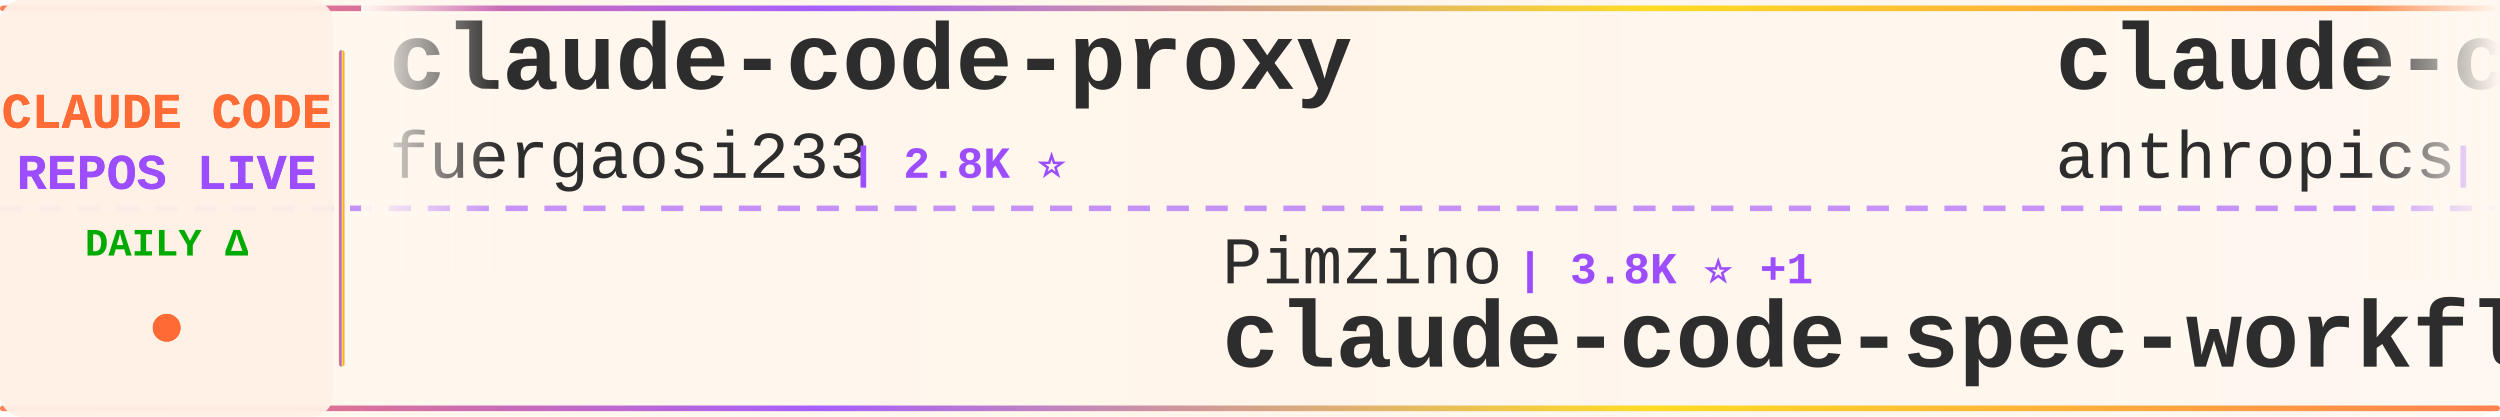
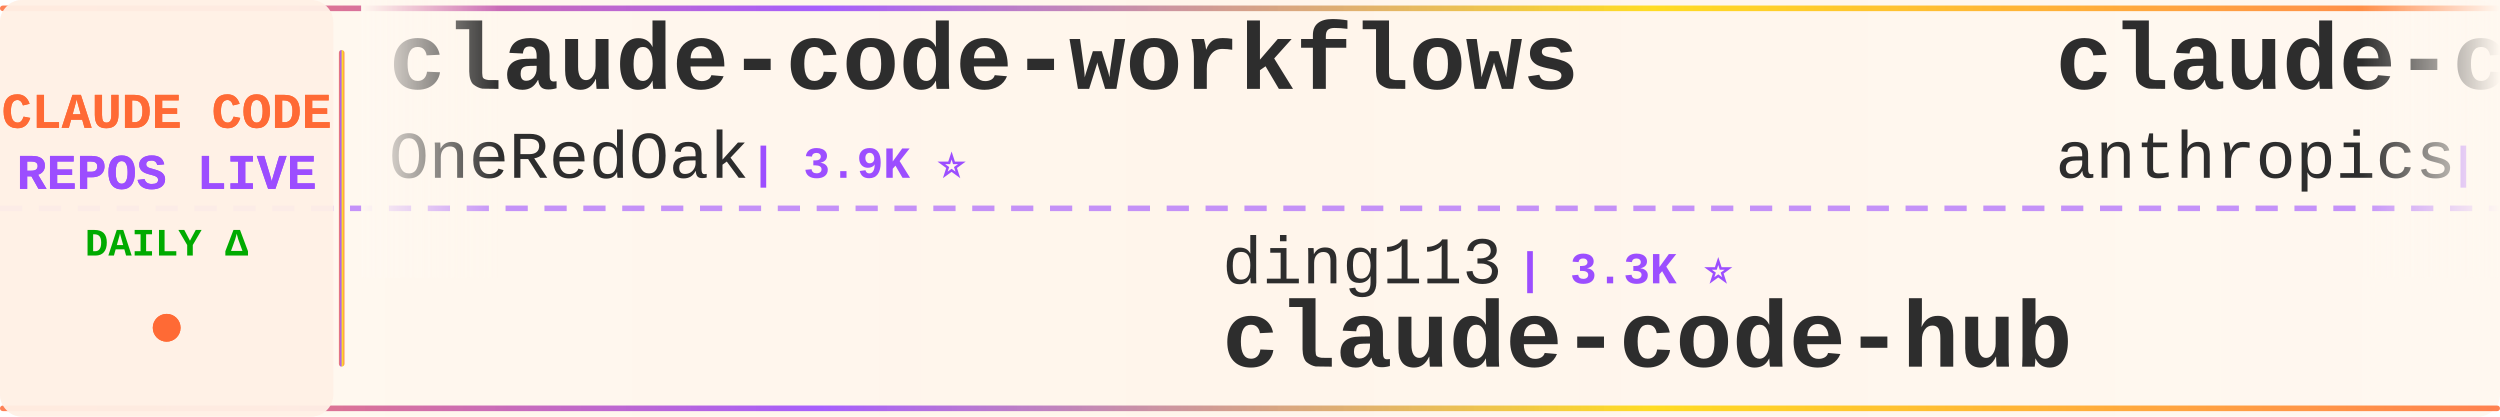
<svg xmlns="http://www.w3.org/2000/svg" width="900" height="150">
  <defs>
    <linearGradient id="tickerBg" x1="0%" y1="0%" x2="100%" y2="0%">
      <stop offset="0%" style="stop-color:#fff8f0;stop-opacity:0.98" />
      <stop offset="50%" style="stop-color:#fff5eb;stop-opacity:1" />
      <stop offset="100%" style="stop-color:#fff8f0;stop-opacity:0.98" />
    </linearGradient>
    <linearGradient id="borderGrad" x1="0%" y1="0%" x2="100%" y2="0%">
      <stop offset="0%" style="stop-color:#FF6B35;stop-opacity:0.85">
        <animate attributeName="stop-opacity" values="0.85;1;0.85" dur="2s" repeatCount="indefinite" />
      </stop>
      <stop offset="33%" style="stop-color:#9C4EFF;stop-opacity:0.9">
        <animate attributeName="stop-opacity" values="0.9;1;0.9" dur="2.2s" repeatCount="indefinite" />
      </stop>
      <stop offset="66%" style="stop-color:#FFD700;stop-opacity:0.85">
        <animate attributeName="stop-opacity" values="0.85;1;0.85" dur="1.8s" repeatCount="indefinite" />
      </stop>
      <stop offset="100%" style="stop-color:#FF6B35;stop-opacity:0.85">
        <animate attributeName="stop-opacity" values="0.85;1;0.85" dur="2s" repeatCount="indefinite" />
      </stop>
    </linearGradient>
    <filter id="textGlow">
      <feGaussianBlur stdDeviation="0.15" result="coloredBlur" />
      <feMerge>
        <feMergeNode in="coloredBlur" />
        <feMergeNode in="SourceGraphic" />
      </feMerge>
    </filter>
    <filter id="metricGlow">
      <feGaussianBlur stdDeviation="0.2" result="coloredBlur" />
      <feMerge>
        <feMergeNode in="coloredBlur" />
        <feMergeNode in="SourceGraphic" />
      </feMerge>
    </filter>
    <linearGradient id="leftFade" x1="0%" y1="0%" x2="100%" y2="0%">
      <stop offset="0%" style="stop-color:#fff8f0;stop-opacity:1" />
      <stop offset="100%" style="stop-color:#fff8f0;stop-opacity:0" />
    </linearGradient>
    <linearGradient id="rightFade" x1="0%" y1="0%" x2="100%" y2="0%">
      <stop offset="0%" style="stop-color:#fff8f0;stop-opacity:0" />
      <stop offset="100%" style="stop-color:#fff8f0;stop-opacity:1" />
    </linearGradient>
  </defs>
  <rect width="900" height="150" fill="url(#tickerBg)" rx="8" />
  <rect x="0" y="2" width="900" height="2" fill="url(#borderGrad)" rx="1" />
  <rect x="0" y="146" width="900" height="2" fill="url(#borderGrad)" rx="1" />
  <line x1="0" y1="75" x2="900" y2="75" stroke="#9C4EFF" stroke-width="2" stroke-dasharray="8 6" opacity="0.6" />
  <rect x="0" y="0" width="120" height="150" fill="#fff0e6" opacity="0.95" rx="8" />
  <text x="60" y="46" font-family="'Courier New', monospace" font-size="18" font-weight="bold" fill="#FF6B35" text-anchor="middle" filter="url(#textGlow)">
    CLAUDE CODE
  </text>
  <text x="60" y="68" font-family="'Courier New', monospace" font-size="18" font-weight="bold" fill="#9C4EFF" text-anchor="middle" filter="url(#textGlow)">
    REPOS LIVE
  </text>
  <text x="60" y="92" font-family="'Courier New', monospace" font-size="14" font-weight="bold" fill="#00aa00" text-anchor="middle">
    DAILY Δ
  </text>
  <circle cx="60" cy="118" r="5" fill="#FF6B35" filter="url(#metricGlow)">
    <animate attributeName="r" values="4;6;4" dur="1.5s" repeatCount="indefinite" />
    <animate attributeName="opacity" values="0.6;1;0.6" dur="1.5s" repeatCount="indefinite" />
  </circle>
  <rect x="122" y="18" width="2" height="114" fill="url(#borderGrad)" rx="1" />
  <clipPath id="tickerClip">
    <rect x="130" y="0" width="770" height="150" />
  </clipPath>
  <g clip-path="url(#tickerClip)">
    <g id="tickerItems">
      <animateTransform attributeName="transform" attributeType="XML" type="translate" from="0 0" to="-3000 0" dur="54s" repeatCount="indefinite" />
      <g transform="translate(0, 0)">
-         <text x="140" y="32" font-family="'Courier New', monospace" font-size="34" font-weight="bold" fill="#2d2d2d">claude-code-proxy</text>
-         <text x="140" y="64" font-family="'Courier New', monospace" font-size="24" font-weight="normal" fill="#2d2d2d" opacity="1.0">fuergaosi233</text>
-         <text x="306" y="64" font-family="'Courier New', monospace" font-size="16" font-weight="bold" fill="#9C4EFF"> | 2.8K ⭐</text>
+         <text x="140" y="32" font-family="'Courier New', monospace" font-size="34" font-weight="bold" fill="#2d2d2d">claude-code-workflows</text>
+         <text x="140" y="64" font-family="'Courier New', monospace" font-size="24" font-weight="normal" fill="#2d2d2d" opacity="1.0">OneRedOak</text>
+         <text x="270" y="64" font-family="'Courier New', monospace" font-size="16" font-weight="bold" fill="#9C4EFF"> | 3.9K ⭐</text>
      </g>
      <g transform="translate(300, 0)">
-         <text x="140" y="102" font-family="'Courier New', monospace" font-size="24" font-weight="normal" fill="#2d2d2d" opacity="1.0">Pimzino</text>
-         <text x="246" y="102" font-family="'Courier New', monospace" font-size="16" font-weight="bold" fill="#9C4EFF"> | 3.8K ⭐ +1</text>
-         <text x="140" y="132" font-family="'Courier New', monospace" font-size="34" font-weight="bold" fill="#2d2d2d">claude-code-spec-workflo...</text>
+         <text x="140" y="102" font-family="'Courier New', monospace" font-size="24" font-weight="normal" fill="#2d2d2d" opacity="1.0">ding113</text>
+         <text x="246" y="102" font-family="'Courier New', monospace" font-size="16" font-weight="bold" fill="#9C4EFF"> | 3.3K ⭐</text>
+         <text x="140" y="132" font-family="'Courier New', monospace" font-size="34" font-weight="bold" fill="#2d2d2d">claude-code-hub</text>
      </g>
      <g transform="translate(600, 0)">
        <text x="140" y="32" font-family="'Courier New', monospace" font-size="34" font-weight="bold" fill="#2d2d2d">claude-code-base-action</text>
        <text x="140" y="64" font-family="'Courier New', monospace" font-size="24" font-weight="normal" fill="#2d2d2d" opacity="1.0">anthropics</text>
        <text x="282" y="64" font-family="'Courier New', monospace" font-size="16" font-weight="bold" fill="#9C4EFF"> | 946 ⭐</text>
      </g>
      <g transform="translate(900, 0)">
-         <text x="140" y="102" font-family="'Courier New', monospace" font-size="24" font-weight="normal" fill="#2d2d2d" opacity="1.0">multica-ai</text>
-         <text x="282" y="102" font-family="'Courier New', monospace" font-size="16" font-weight="bold" fill="#9C4EFF"> | 202.5K ⭐ +29</text>
-         <text x="140" y="132" font-family="'Courier New', monospace" font-size="34" font-weight="bold" fill="#2d2d2d">andrej-karpathy-skills</text>
+         <text x="140" y="102" font-family="'Courier New', monospace" font-size="24" font-weight="normal" fill="#2d2d2d" opacity="1.0">krusemediallc</text>
+         <text x="318" y="102" font-family="'Courier New', monospace" font-size="16" font-weight="bold" fill="#9C4EFF"> | 1.2K ⭐</text>
+         <text x="140" y="132" font-family="'Courier New', monospace" font-size="34" font-weight="bold" fill="#2d2d2d">arcads-claude-code</text>
      </g>
      <g transform="translate(1200, 0)">
-         <text x="140" y="32" font-family="'Courier New', monospace" font-size="34" font-weight="bold" fill="#2d2d2d">claude-code-proxy</text>
-         <text x="140" y="64" font-family="'Courier New', monospace" font-size="24" font-weight="normal" fill="#2d2d2d" opacity="1.0">1rgs</text>
-         <text x="210" y="64" font-family="'Courier New', monospace" font-size="16" font-weight="bold" fill="#9C4EFF"> | 3.7K ⭐</text>
+         <text x="140" y="32" font-family="'Courier New', monospace" font-size="34" font-weight="bold" fill="#2d2d2d">claude-code-prompts</text>
+         <text x="140" y="64" font-family="'Courier New', monospace" font-size="24" font-weight="normal" fill="#2d2d2d" opacity="1.0">repowise-dev</text>
+         <text x="306" y="64" font-family="'Courier New', monospace" font-size="16" font-weight="bold" fill="#9C4EFF"> | 1.2K ⭐</text>
      </g>
      <g transform="translate(1500, 0)">
-         <text x="140" y="102" font-family="'Courier New', monospace" font-size="24" font-weight="normal" fill="#2d2d2d" opacity="1.0">Windy3f3f3f3f</text>
-         <text x="318" y="102" font-family="'Courier New', monospace" font-size="16" font-weight="bold" fill="#9C4EFF"> | 2.6K ⭐</text>
-         <text x="140" y="132" font-family="'Courier New', monospace" font-size="34" font-weight="bold" fill="#2d2d2d">claude-code-from-scratch</text>
+         <text x="140" y="102" font-family="'Courier New', monospace" font-size="24" font-weight="normal" fill="#2d2d2d" opacity="1.0">affaan-m</text>
+         <text x="258" y="102" font-family="'Courier New', monospace" font-size="16" font-weight="bold" fill="#9C4EFF"> | 240.2K ⭐ +4</text>
+         <text x="140" y="132" font-family="'Courier New', monospace" font-size="34" font-weight="bold" fill="#2d2d2d">ECC</text>
      </g>
      <g transform="translate(1800, 0)">
-         <text x="140" y="32" font-family="'Courier New', monospace" font-size="34" font-weight="bold" fill="#2d2d2d">ClaudeCode</text>
-         <text x="140" y="64" font-family="'Courier New', monospace" font-size="24" font-weight="normal" fill="#2d2d2d" opacity="1.0">guanshan</text>
-         <text x="258" y="64" font-family="'Courier New', monospace" font-size="16" font-weight="bold" fill="#9C4EFF"> | 61 ⭐</text>
+         <text x="140" y="32" font-family="'Courier New', monospace" font-size="34" font-weight="bold" fill="#2d2d2d">claude-coder</text>
+         <text x="140" y="64" font-family="'Courier New', monospace" font-size="24" font-weight="normal" fill="#2d2d2d" opacity="1.0">kodu-ai</text>
+         <text x="246" y="64" font-family="'Courier New', monospace" font-size="16" font-weight="bold" fill="#9C4EFF"> | 5.2K ⭐</text>
      </g>
      <g transform="translate(2100, 0)">
-         <text x="140" y="102" font-family="'Courier New', monospace" font-size="24" font-weight="normal" fill="#2d2d2d" opacity="1.0">diet103</text>
-         <text x="246" y="102" font-family="'Courier New', monospace" font-size="16" font-weight="bold" fill="#9C4EFF"> | 10.0K ⭐</text>
-         <text x="140" y="132" font-family="'Courier New', monospace" font-size="34" font-weight="bold" fill="#2d2d2d">claude-code-infrastructu...</text>
+         <text x="140" y="102" font-family="'Courier New', monospace" font-size="24" font-weight="normal" fill="#2d2d2d" opacity="1.0">ghuntley</text>
+         <text x="258" y="102" font-family="'Courier New', monospace" font-size="16" font-weight="bold" fill="#9C4EFF"> | 989 ⭐</text>
+         <text x="140" y="132" font-family="'Courier New', monospace" font-size="34" font-weight="bold" fill="#2d2d2d">claude-code-source-code-...</text>
      </g>
      <g transform="translate(2400, 0)">
-         <text x="140" y="32" font-family="'Courier New', monospace" font-size="34" font-weight="bold" fill="#2d2d2d">claude-code-from-source</text>
-         <text x="140" y="64" font-family="'Courier New', monospace" font-size="24" font-weight="normal" fill="#2d2d2d" opacity="1.0">alejandrobalderas</text>
-         <text x="366" y="64" font-family="'Courier New', monospace" font-size="16" font-weight="bold" fill="#9C4EFF"> | 2.8K ⭐</text>
+         <text x="140" y="32" font-family="'Courier New', monospace" font-size="34" font-weight="bold" fill="#2d2d2d">claude-code-video-toolki...</text>
+         <text x="140" y="64" font-family="'Courier New', monospace" font-size="24" font-weight="normal" fill="#2d2d2d" opacity="1.0">digitalsamba</text>
+         <text x="306" y="64" font-family="'Courier New', monospace" font-size="16" font-weight="bold" fill="#9C4EFF"> | 1.9K ⭐</text>
      </g>
      <g transform="translate(2700, 0)">
-         <text x="140" y="102" font-family="'Courier New', monospace" font-size="24" font-weight="normal" fill="#2d2d2d" opacity="1.0">zebbern</text>
-         <text x="246" y="102" font-family="'Courier New', monospace" font-size="16" font-weight="bold" fill="#9C4EFF"> | 4.6K ⭐ +1</text>
-         <text x="140" y="132" font-family="'Courier New', monospace" font-size="34" font-weight="bold" fill="#2d2d2d">claude-code-guide</text>
+         <text x="140" y="102" font-family="'Courier New', monospace" font-size="24" font-weight="normal" fill="#2d2d2d" opacity="1.0">Maciek-roboblog</text>
+         <text x="342" y="102" font-family="'Courier New', monospace" font-size="16" font-weight="bold" fill="#9C4EFF"> | 8.6K ⭐</text>
+         <text x="140" y="132" font-family="'Courier New', monospace" font-size="34" font-weight="bold" fill="#2d2d2d">Claude-Code-Usage-Monito...</text>
      </g>
      <g transform="translate(3000, 0)">
-         <text x="140" y="32" font-family="'Courier New', monospace" font-size="34" font-weight="bold" fill="#2d2d2d">claude-code-proxy</text>
-         <text x="140" y="64" font-family="'Courier New', monospace" font-size="24" font-weight="normal" fill="#2d2d2d" opacity="1.0">fuergaosi233</text>
-         <text x="306" y="64" font-family="'Courier New', monospace" font-size="16" font-weight="bold" fill="#9C4EFF"> | 2.8K ⭐</text>
+         <text x="140" y="32" font-family="'Courier New', monospace" font-size="34" font-weight="bold" fill="#2d2d2d">claude-code-workflows</text>
+         <text x="140" y="64" font-family="'Courier New', monospace" font-size="24" font-weight="normal" fill="#2d2d2d" opacity="1.0">OneRedOak</text>
+         <text x="270" y="64" font-family="'Courier New', monospace" font-size="16" font-weight="bold" fill="#9C4EFF"> | 3.9K ⭐</text>
      </g>
      <g transform="translate(3300, 0)">
-         <text x="140" y="102" font-family="'Courier New', monospace" font-size="24" font-weight="normal" fill="#2d2d2d" opacity="1.0">Pimzino</text>
-         <text x="246" y="102" font-family="'Courier New', monospace" font-size="16" font-weight="bold" fill="#9C4EFF"> | 3.8K ⭐ +1</text>
-         <text x="140" y="132" font-family="'Courier New', monospace" font-size="34" font-weight="bold" fill="#2d2d2d">claude-code-spec-workflo...</text>
+         <text x="140" y="102" font-family="'Courier New', monospace" font-size="24" font-weight="normal" fill="#2d2d2d" opacity="1.0">ding113</text>
+         <text x="246" y="102" font-family="'Courier New', monospace" font-size="16" font-weight="bold" fill="#9C4EFF"> | 3.3K ⭐</text>
+         <text x="140" y="132" font-family="'Courier New', monospace" font-size="34" font-weight="bold" fill="#2d2d2d">claude-code-hub</text>
      </g>
      <g transform="translate(3600, 0)">
        <text x="140" y="32" font-family="'Courier New', monospace" font-size="34" font-weight="bold" fill="#2d2d2d">claude-code-base-action</text>
        <text x="140" y="64" font-family="'Courier New', monospace" font-size="24" font-weight="normal" fill="#2d2d2d" opacity="1.0">anthropics</text>
        <text x="282" y="64" font-family="'Courier New', monospace" font-size="16" font-weight="bold" fill="#9C4EFF"> | 946 ⭐</text>
      </g>
      <g transform="translate(3900, 0)">
-         <text x="140" y="102" font-family="'Courier New', monospace" font-size="24" font-weight="normal" fill="#2d2d2d" opacity="1.0">multica-ai</text>
-         <text x="282" y="102" font-family="'Courier New', monospace" font-size="16" font-weight="bold" fill="#9C4EFF"> | 202.5K ⭐ +29</text>
-         <text x="140" y="132" font-family="'Courier New', monospace" font-size="34" font-weight="bold" fill="#2d2d2d">andrej-karpathy-skills</text>
+         <text x="140" y="102" font-family="'Courier New', monospace" font-size="24" font-weight="normal" fill="#2d2d2d" opacity="1.0">krusemediallc</text>
+         <text x="318" y="102" font-family="'Courier New', monospace" font-size="16" font-weight="bold" fill="#9C4EFF"> | 1.2K ⭐</text>
+         <text x="140" y="132" font-family="'Courier New', monospace" font-size="34" font-weight="bold" fill="#2d2d2d">arcads-claude-code</text>
      </g>
    </g>
  </g>
  <rect x="130" y="0" width="50" height="100" fill="url(#leftFade)" />
  <rect x="850" y="0" width="50" height="100" fill="url(#rightFade)" />
</svg>
